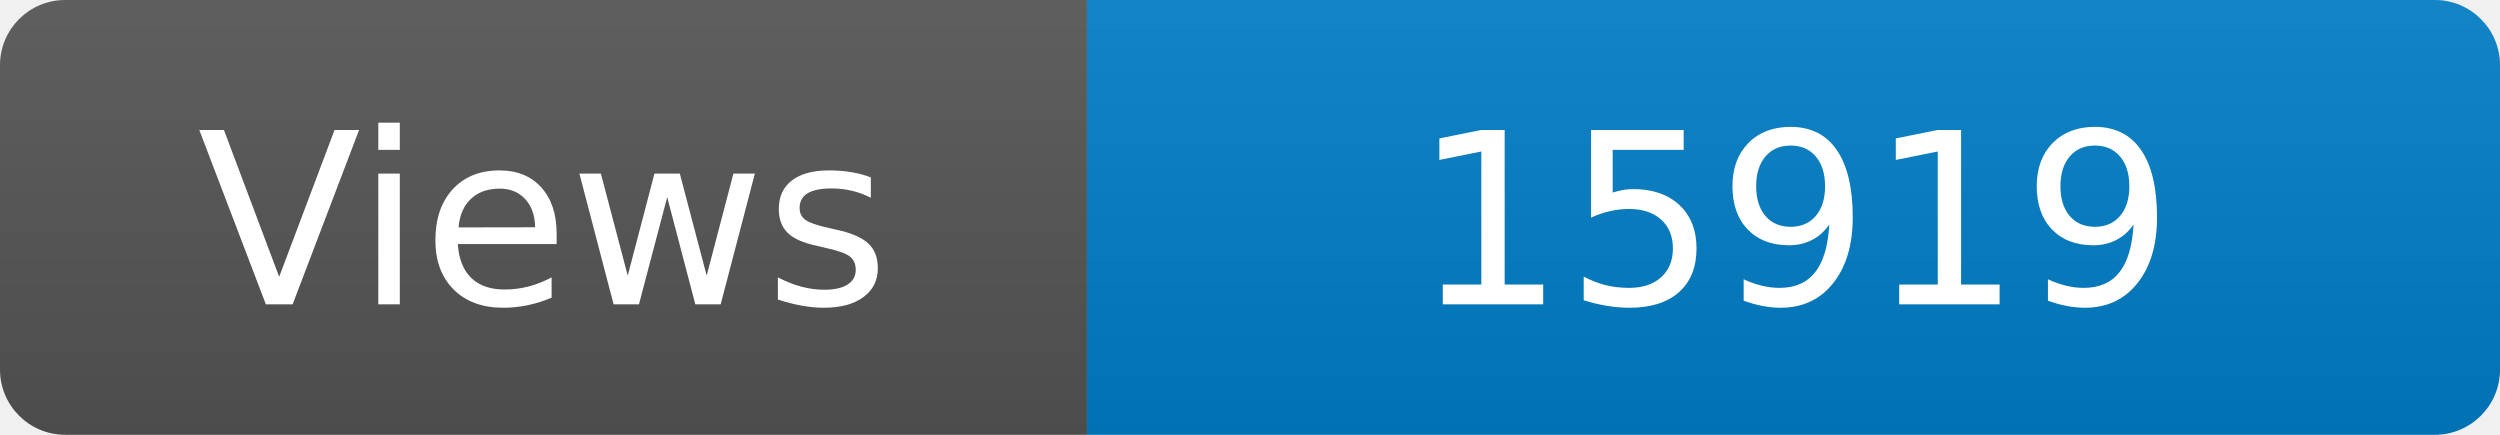
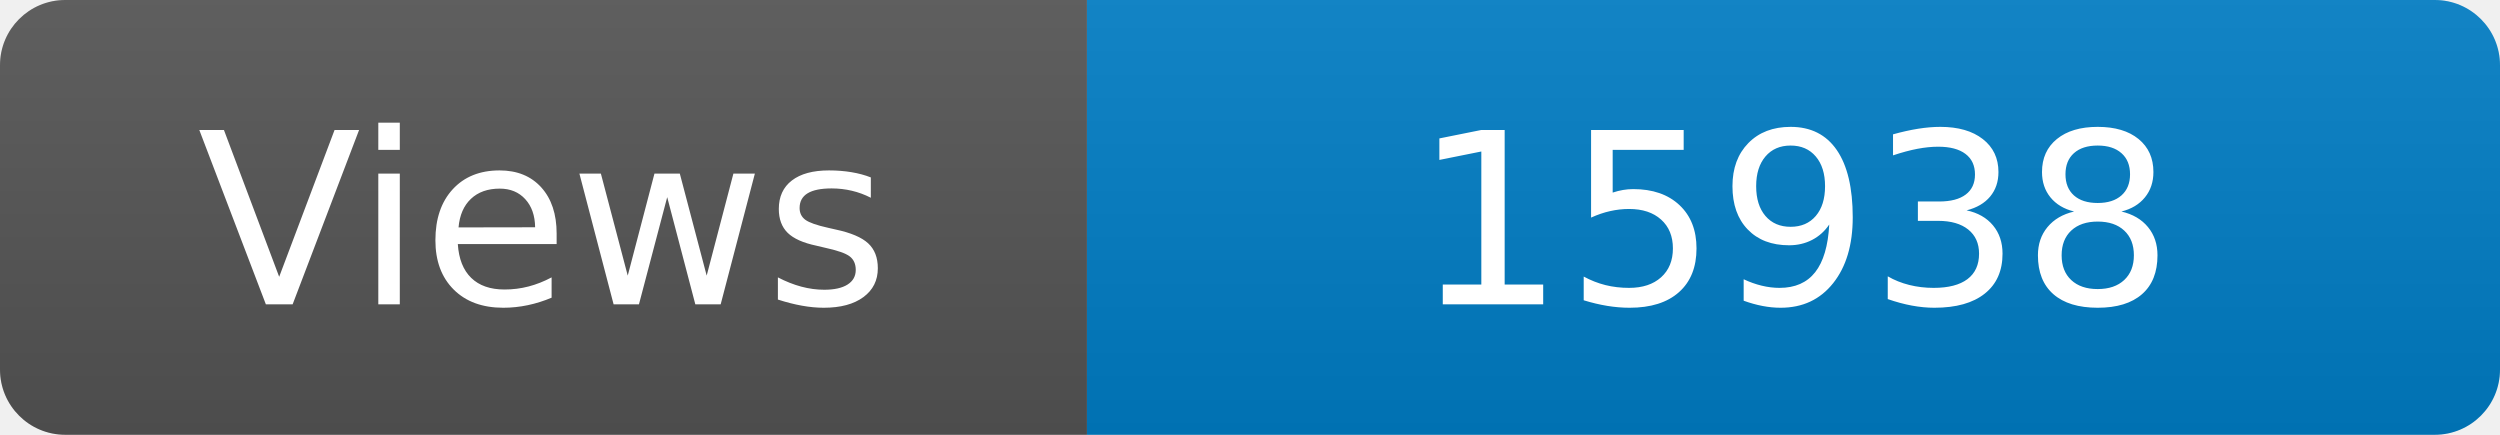
<svg xmlns="http://www.w3.org/2000/svg" width="115" height="20" role="img" aria-label="Maintained?: yes">
  <linearGradient id="s" x2="0" y2="100%">
    <stop offset="0" stop-color="#bbb" stop-opacity=".1" />
    <stop offset="1" stop-opacity=".1" />
  </linearGradient>
  <clipPath id="r">
    <rect width="115" height="20" rx="3" fill="#fff" />
  </clipPath>
  <g clip-path="url(#r)">
    <rect width="50" height="20" fill="#555" />
    <rect x="50" width="160" height="20" fill="#007ec6" />
    <rect width="115" height="20" fill="url(#s)" />
  </g>
  <g fill="#fff" text-anchor="middle" font-family="Verdana,Geneva,DejaVu Sans,sans-serif" font-size="110">
    <text x="250" y="140" transform="scale(.1)" fill="#fff">Views</text>
-     <text x="825" y="140" transform="scale(.1)" fill="#fff">15919</text>
+     <text x="825" y="140" transform="scale(.1)" fill="#fff">15938</text>
  </g>
</svg>
